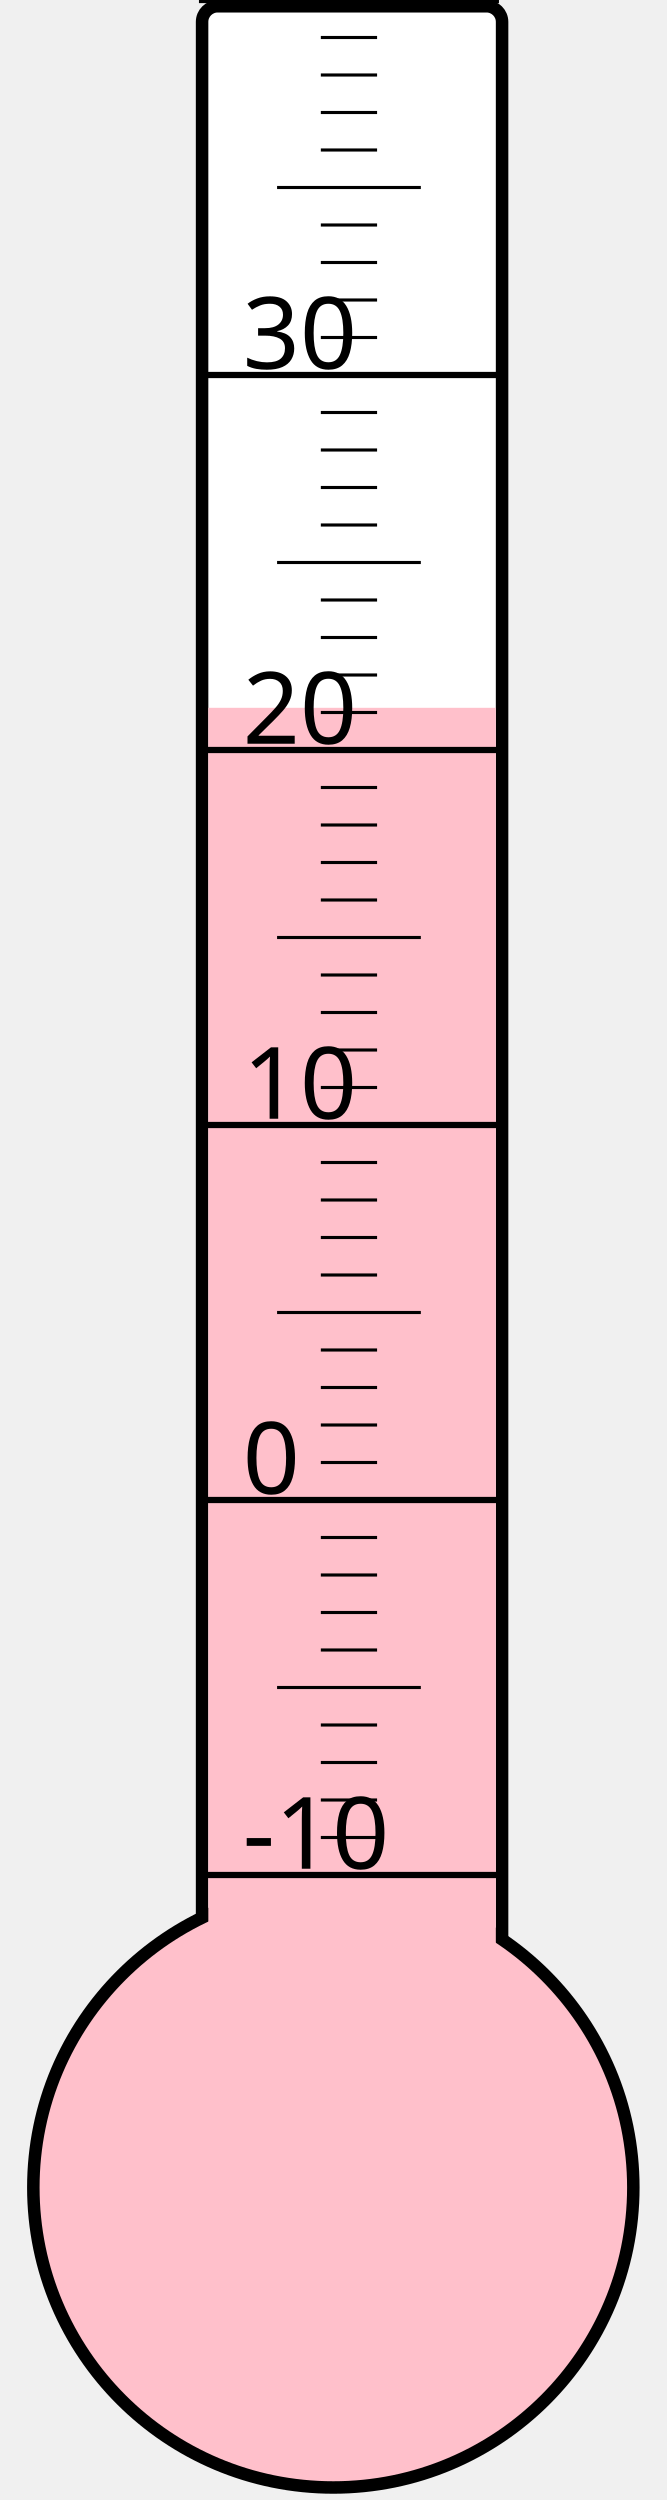
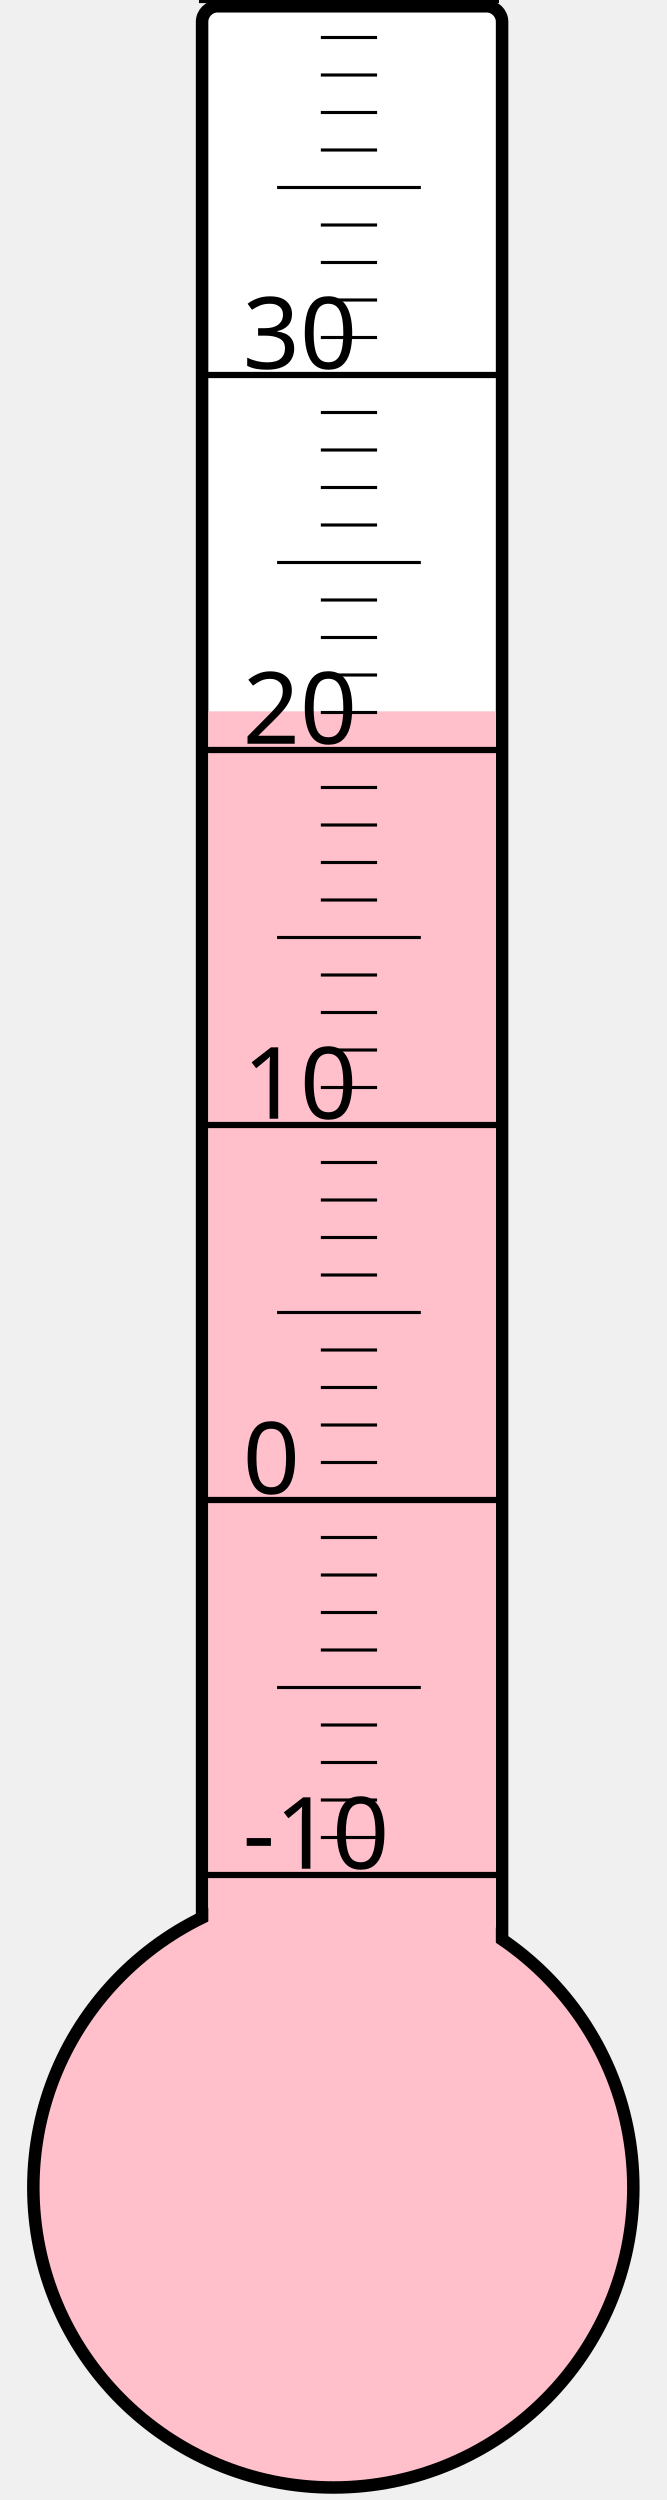
<svg xmlns="http://www.w3.org/2000/svg" width="40px" height="150px" viewBox="0 0 200 800">
  <rect width="200" height="800" x="0" y="0" style="fill: #ffffeb; fill-opacity: 0;" />
  <rect width="96" height="680" x="58" y="2" rx="5" ry="5" style="fill: white; fill-opacity: 1; stroke: black; stroke-width: 4;" />
  <circle cx="100" cy="700" r="96" style="fill: pink; stroke: black; stroke-width: 4;" />
-   <rect width="92" height="473.5" x="60" y="226.5" style="fill: pink; fill-opacity: 1; stroke-width: 0;" />
+   <rect width="92" height="472.375" x="60" y="227.625" style="fill: pink; fill-opacity: 1; stroke-width: 0;" />
  <text x="71" y="598" style="font-family: sans-serif; font-size: 24pt;">-10</text>
  <text x="71" y="478" style="font-family: sans-serif; font-size: 24pt;">0</text>
  <text x="71" y="358" style="font-family: sans-serif; font-size: 24pt;">10</text>
  <text x="71" y="238" style="font-family: sans-serif; font-size: 24pt;">20</text>
  <text x="71" y="118" style="font-family: sans-serif; font-size: 24pt;">30</text>
  <g style="stroke: black;">
    <line x1="57" y1="600" x2="153" y2="600" style="stroke-width: 2;" />
    <line x1="96" y1="588" x2="114" y2="588" style="stroke-width: 1;" />
    <line x1="96" y1="576" x2="114" y2="576" style="stroke-width: 1;" />
    <line x1="96" y1="564" x2="114" y2="564" style="stroke-width: 1;" />
    <line x1="96" y1="552" x2="114" y2="552" style="stroke-width: 1;" />
    <line x1="82" y1="540" x2="128" y2="540" style="stroke-width: 1;" />
    <line x1="96" y1="528" x2="114" y2="528" style="stroke-width: 1;" />
    <line x1="96" y1="516" x2="114" y2="516" style="stroke-width: 1;" />
    <line x1="96" y1="504" x2="114" y2="504" style="stroke-width: 1;" />
    <line x1="96" y1="492" x2="114" y2="492" style="stroke-width: 1;" />
    <line x1="57" y1="480" x2="153" y2="480" style="stroke-width: 2;" />
    <line x1="96" y1="468" x2="114" y2="468" style="stroke-width: 1;" />
    <line x1="96" y1="456" x2="114" y2="456" style="stroke-width: 1;" />
    <line x1="96" y1="444" x2="114" y2="444" style="stroke-width: 1;" />
    <line x1="96" y1="432" x2="114" y2="432" style="stroke-width: 1;" />
    <line x1="82" y1="420" x2="128" y2="420" style="stroke-width: 1;" />
    <line x1="96" y1="408" x2="114" y2="408" style="stroke-width: 1;" />
    <line x1="96" y1="396" x2="114" y2="396" style="stroke-width: 1;" />
    <line x1="96" y1="384" x2="114" y2="384" style="stroke-width: 1;" />
    <line x1="96" y1="372" x2="114" y2="372" style="stroke-width: 1;" />
    <line x1="57" y1="360" x2="153" y2="360" style="stroke-width: 2;" />
    <line x1="96" y1="348" x2="114" y2="348" style="stroke-width: 1;" />
    <line x1="96" y1="336" x2="114" y2="336" style="stroke-width: 1;" />
    <line x1="96" y1="324" x2="114" y2="324" style="stroke-width: 1;" />
    <line x1="96" y1="312" x2="114" y2="312" style="stroke-width: 1;" />
    <line x1="82" y1="300" x2="128" y2="300" style="stroke-width: 1;" />
    <line x1="96" y1="288" x2="114" y2="288" style="stroke-width: 1;" />
    <line x1="96" y1="276" x2="114" y2="276" style="stroke-width: 1;" />
    <line x1="96" y1="264" x2="114" y2="264" style="stroke-width: 1;" />
    <line x1="96" y1="252" x2="114" y2="252" style="stroke-width: 1;" />
    <line x1="57" y1="240" x2="153" y2="240" style="stroke-width: 2;" />
    <line x1="96" y1="228" x2="114" y2="228" style="stroke-width: 1;" />
    <line x1="96" y1="216" x2="114" y2="216" style="stroke-width: 1;" />
    <line x1="96" y1="204" x2="114" y2="204" style="stroke-width: 1;" />
    <line x1="96" y1="192" x2="114" y2="192" style="stroke-width: 1;" />
    <line x1="82" y1="180" x2="128" y2="180" style="stroke-width: 1;" />
    <line x1="96" y1="168" x2="114" y2="168" style="stroke-width: 1;" />
    <line x1="96" y1="156" x2="114" y2="156" style="stroke-width: 1;" />
    <line x1="96" y1="144" x2="114" y2="144" style="stroke-width: 1;" />
    <line x1="96" y1="132" x2="114" y2="132" style="stroke-width: 1;" />
    <line x1="57" y1="120" x2="153" y2="120" style="stroke-width: 2;" />
    <line x1="96" y1="108" x2="114" y2="108" style="stroke-width: 1;" />
    <line x1="96" y1="96" x2="114" y2="96" style="stroke-width: 1;" />
    <line x1="96" y1="84" x2="114" y2="84" style="stroke-width: 1;" />
    <line x1="96" y1="72" x2="114" y2="72" style="stroke-width: 1;" />
    <line x1="82" y1="60" x2="128" y2="60" style="stroke-width: 1;" />
    <line x1="96" y1="48" x2="114" y2="48" style="stroke-width: 1;" />
    <line x1="96" y1="36" x2="114" y2="36" style="stroke-width: 1;" />
    <line x1="96" y1="24" x2="114" y2="24" style="stroke-width: 1;" />
    <line x1="96" y1="12" x2="114" y2="12" style="stroke-width: 1;" />
    <line x1="57" y1="0" x2="153" y2="0" style="stroke-width: 2;" />
  </g>
</svg>
